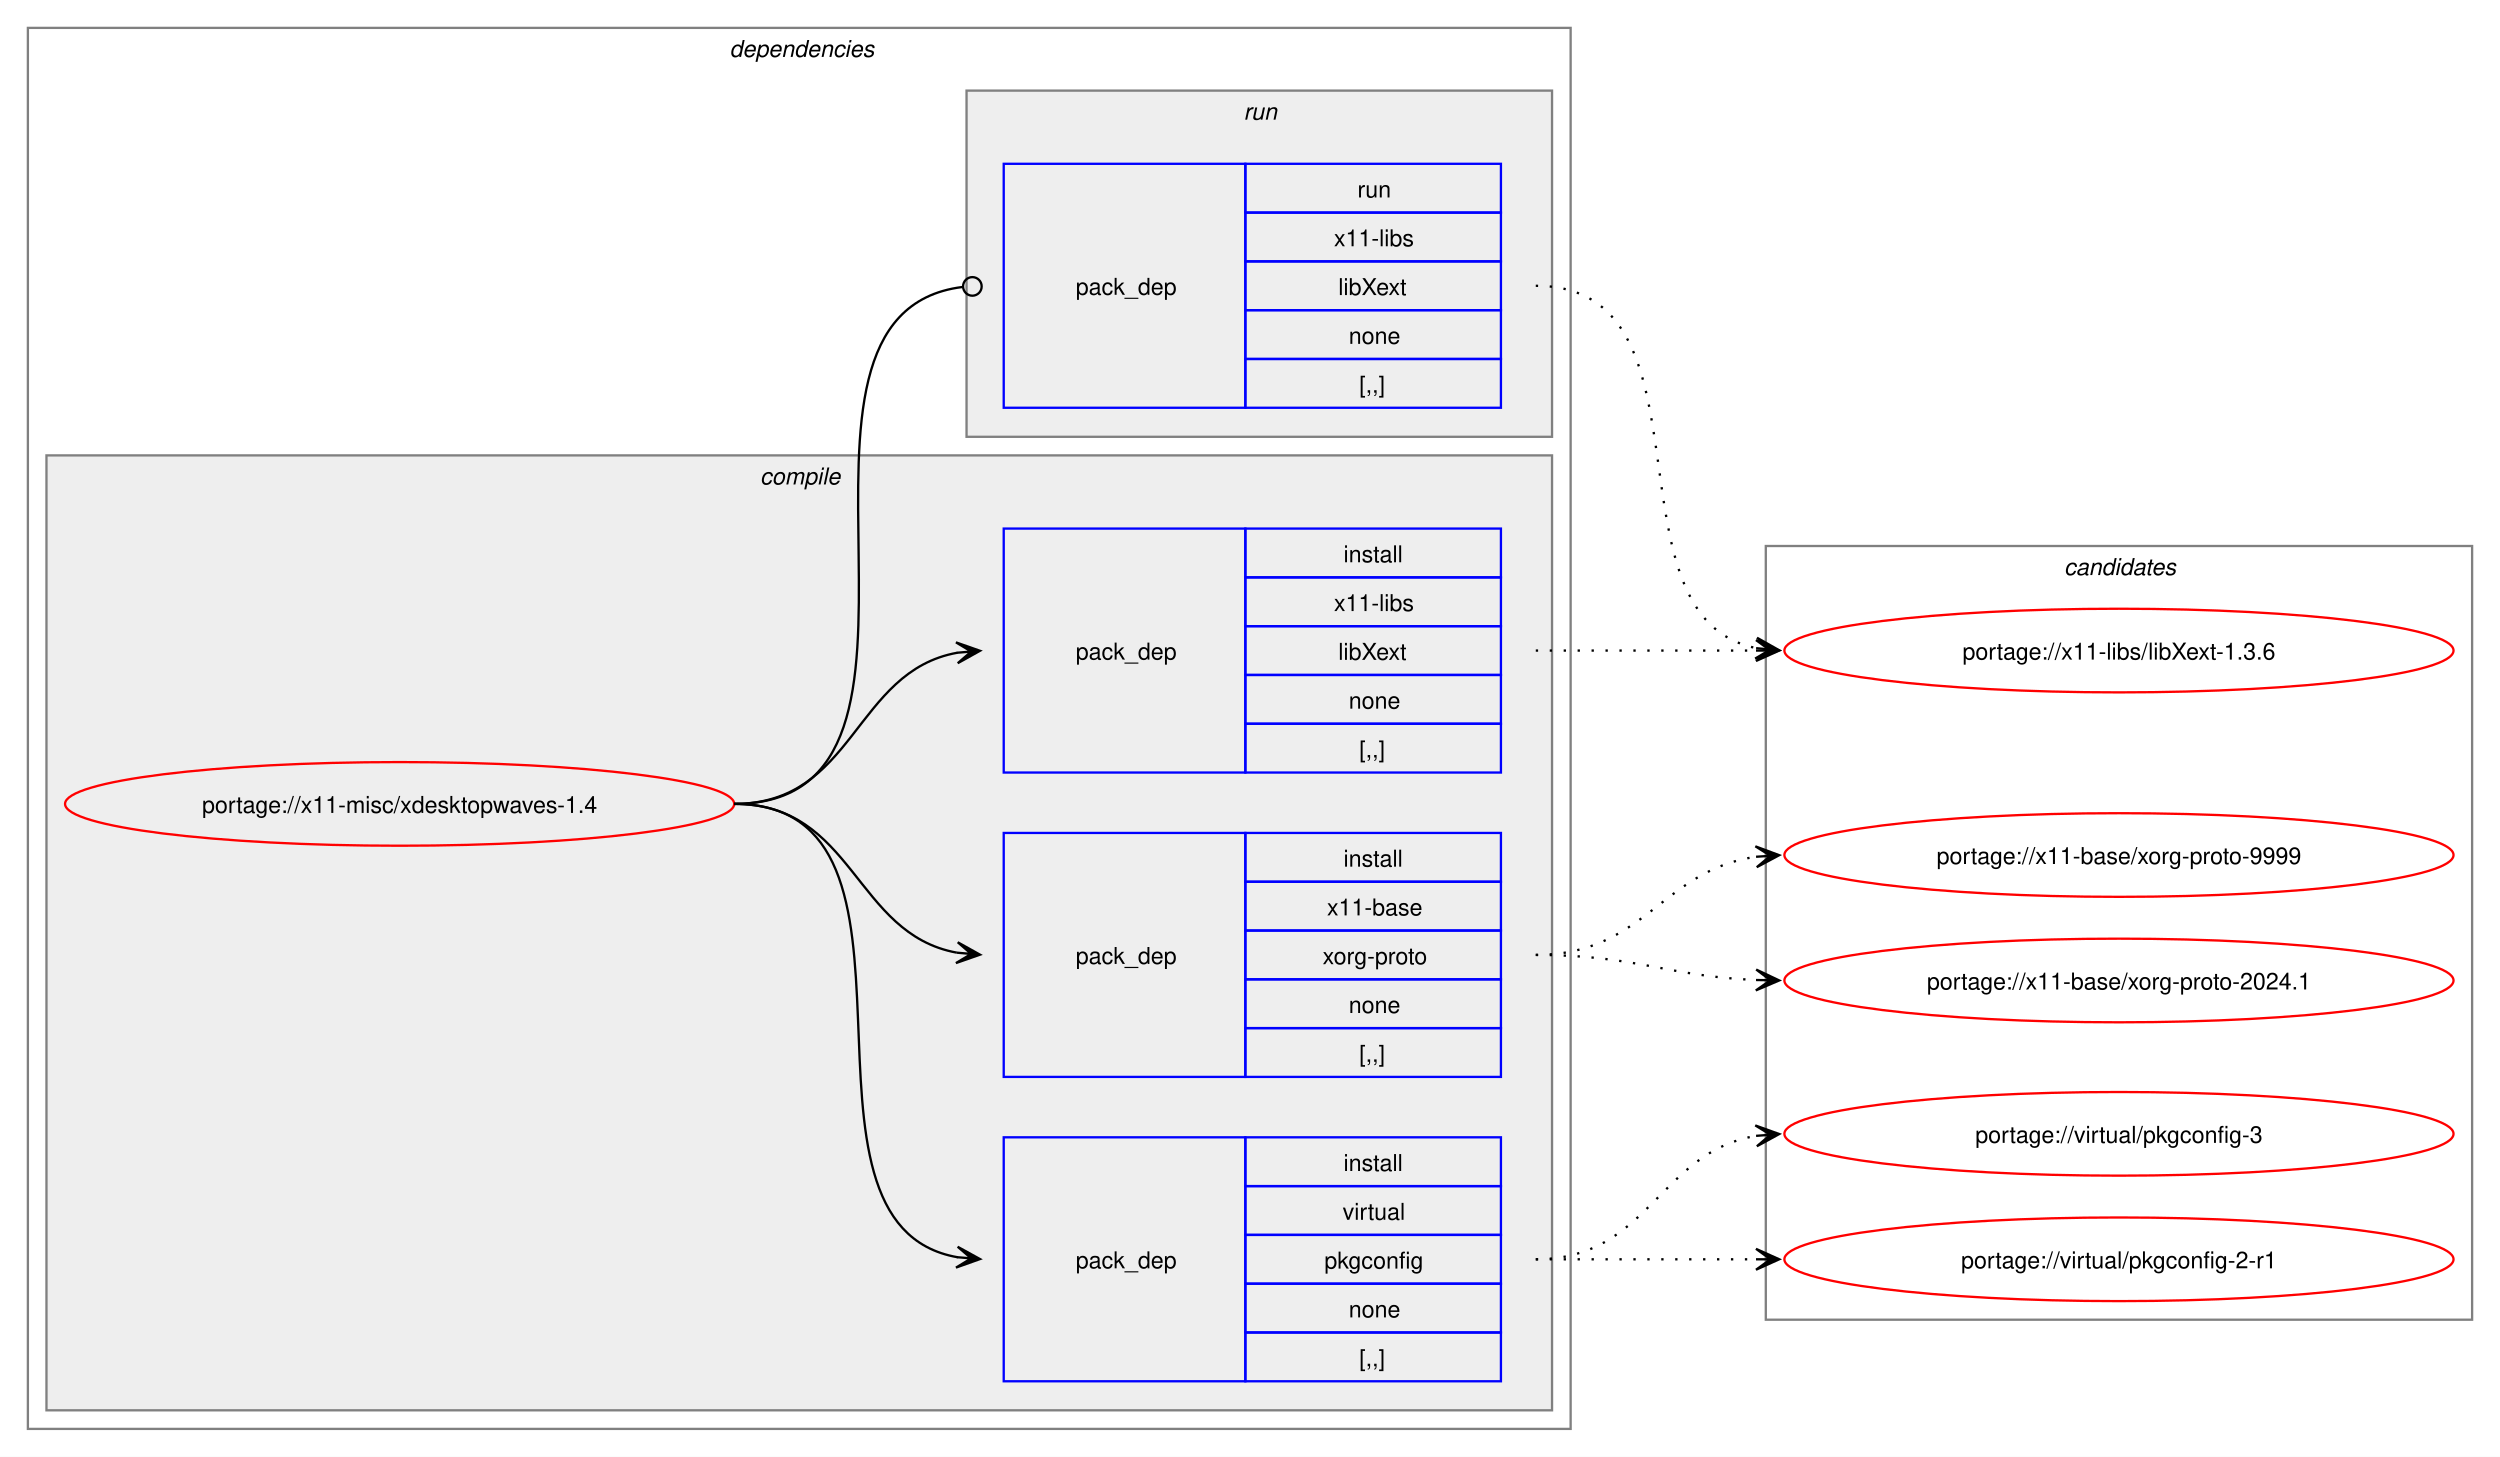
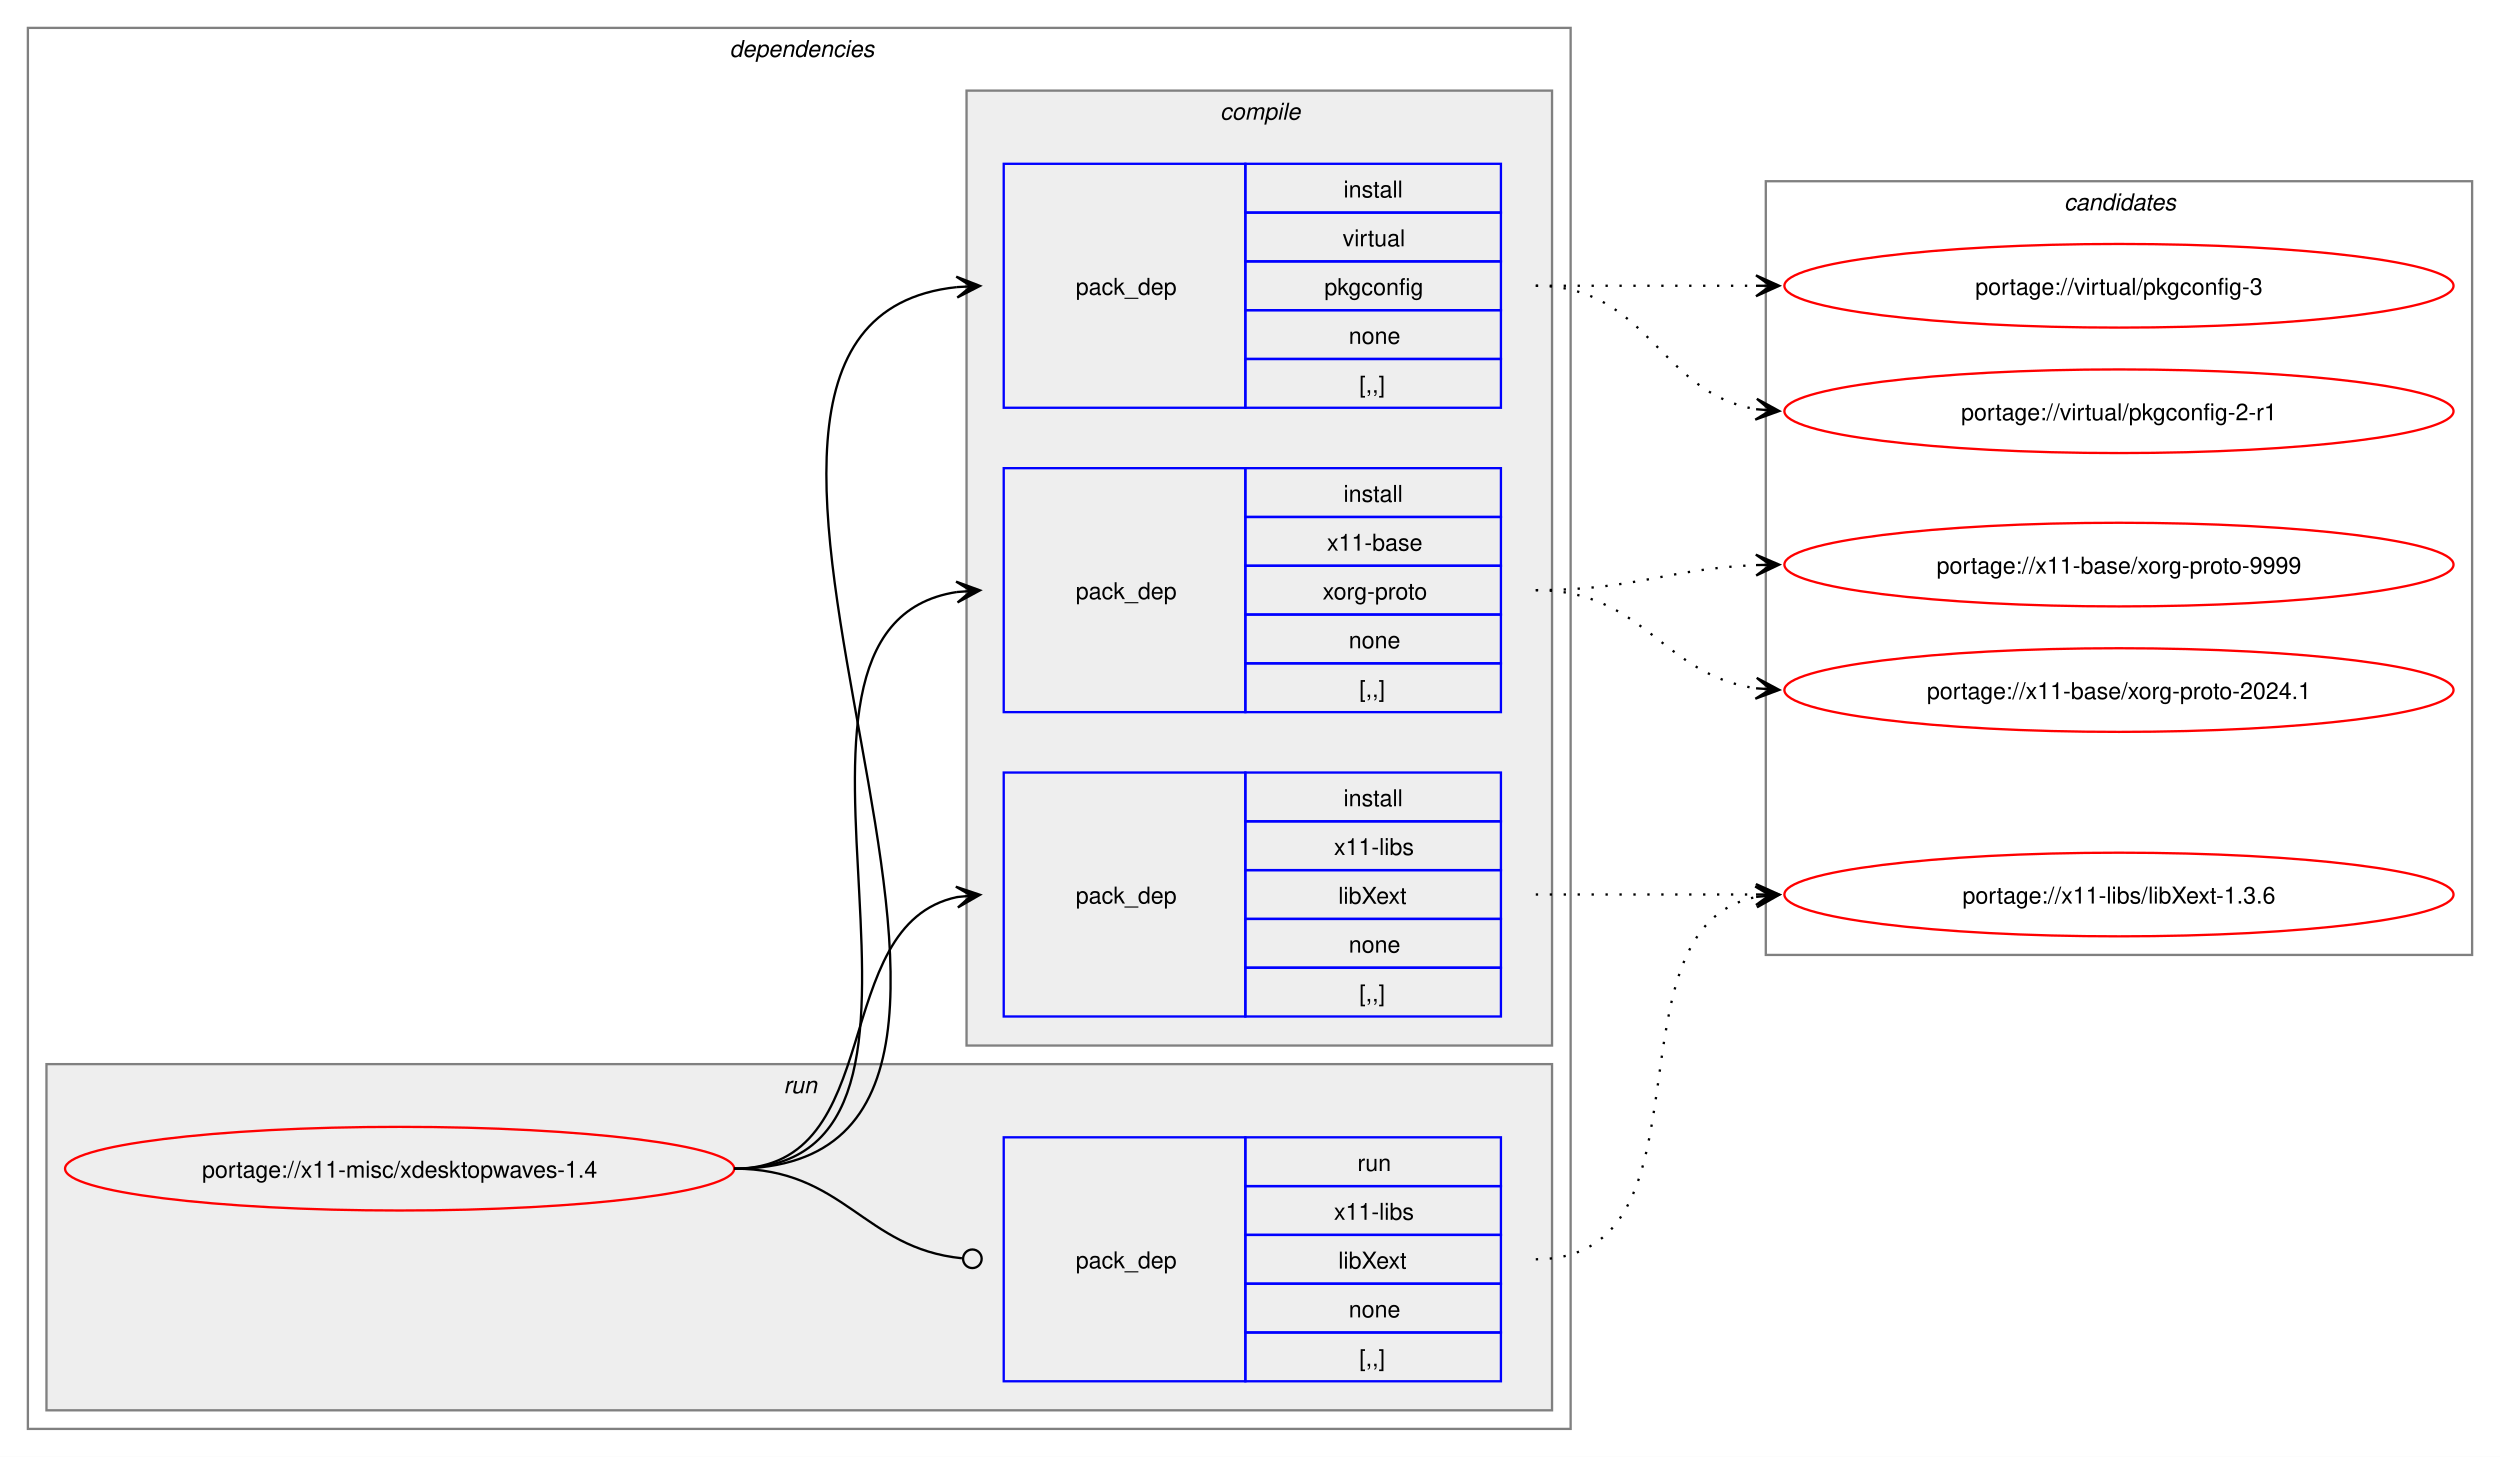
<svg xmlns="http://www.w3.org/2000/svg" xmlns:xlink="http://www.w3.org/1999/xlink" width="1076pt" height="627pt" viewBox="0.00 0.00 1076.00 627.00">
  <g id="graph0" class="graph" transform="scale(1 1) rotate(0) translate(4 623)">
    <polygon fill="white" stroke="none" points="-4,4 -4,-623 1072,-623 1072,4 -4,4" />
    <g id="clust2" class="cluster">
      <polygon fill="none" stroke="gray" points="8,-8 8,-611 672,-611 672,-8 8,-8" />
      <text text-anchor="start" x="310" y="-598.5" font-family="Helvetica,sans-Serif" font-style="italic" font-size="10.00">dependencies</text>
    </g>
+     <g id="clust8" class="cluster">
+       <polygon fill="#eeeeee" stroke="gray" points="16,-16 16,-165 664,-165 664,-16 16,-16" />
+       <text text-anchor="start" x="333.25" y="-152.5" font-family="Helvetica,sans-Serif" font-style="italic" font-size="10.00">run</text>
+     </g>
    <g id="clust3" class="cluster">
-       <polygon fill="#eeeeee" stroke="gray" points="16,-16 16,-427 664,-427 664,-16 16,-16" />
-       <text text-anchor="start" x="323.12" y="-414.5" font-family="Helvetica,sans-Serif" font-style="italic" font-size="10.00">compile</text>
-     </g>
-     <g id="clust8" class="cluster">
-       <polygon fill="#eeeeee" stroke="gray" points="412,-435 412,-584 664,-584 664,-435 412,-435" />
-       <text text-anchor="start" x="531.25" y="-571.5" font-family="Helvetica,sans-Serif" font-style="italic" font-size="10.00">run</text>
+       <polygon fill="#eeeeee" stroke="gray" points="412,-173 412,-584 664,-584 664,-173 412,-173" />
+       <text text-anchor="start" x="521.12" y="-571.5" font-family="Helvetica,sans-Serif" font-style="italic" font-size="10.00">compile</text>
    </g>
    <g id="clust10" class="cluster">
-       <polygon fill="none" stroke="gray" points="756,-55 756,-388 1060,-388 1060,-55 756,-55" />
-       <text text-anchor="start" x="884.38" y="-375.5" font-family="Helvetica,sans-Serif" font-style="italic" font-size="10.00">candidates</text>
+       <polygon fill="none" stroke="gray" points="756,-212 756,-545 1060,-545 1060,-212 756,-212" />
+       <text text-anchor="start" x="884.38" y="-532.5" font-family="Helvetica,sans-Serif" font-style="italic" font-size="10.00">candidates</text>
    </g>
    <g id="node1" class="node">
      <g id="a_node1">
        <a xlink:href="../x11-misc/xdesktopwaves-1.4.svg" xlink:title="portage://x11-misc/xdesktopwaves-1.4">
-           <ellipse fill="none" stroke="red" cx="168" cy="-277" rx="144" ry="18" />
-           <text text-anchor="middle" x="168" y="-273.12" font-family="Helvetica,sans-Serif" font-size="10.00">portage://x11-misc/xdesktopwaves-1.4</text>
+           <ellipse fill="none" stroke="red" cx="168" cy="-120" rx="144" ry="18" />
+           <text text-anchor="middle" x="168" y="-116.12" font-family="Helvetica,sans-Serif" font-size="10.00">portage://x11-misc/xdesktopwaves-1.4</text>
        </a>
      </g>
    </g>
    <g id="node2" class="node">
+       <polygon fill="none" stroke="blue" points="428,-447.5 428,-552.5 532,-552.5 532,-447.5 428,-447.5" />
+       <text text-anchor="start" x="459" y="-496.12" font-family="Helvetica,sans-Serif" font-size="10.00">pack_dep</text>
+       <polygon fill="none" stroke="blue" points="532,-531.5 532,-552.5 642,-552.5 642,-531.5 532,-531.5" />
+       <text text-anchor="start" x="574.25" y="-538" font-family="Helvetica,sans-Serif" font-size="10.00">install</text>
+       <polygon fill="none" stroke="blue" points="532,-510.5 532,-531.5 642,-531.5 642,-510.5 532,-510.5" />
+       <text text-anchor="start" x="573.88" y="-517" font-family="Helvetica,sans-Serif" font-size="10.00">virtual</text>
+       <polygon fill="none" stroke="blue" points="532,-489.5 532,-510.5 642,-510.5 642,-489.5 532,-489.5" />
+       <text text-anchor="start" x="566" y="-496" font-family="Helvetica,sans-Serif" font-size="10.00">pkgconfig</text>
+       <polygon fill="none" stroke="blue" points="532,-468.5 532,-489.5 642,-489.5 642,-468.5 532,-468.5" />
+       <text text-anchor="start" x="576.5" y="-475" font-family="Helvetica,sans-Serif" font-size="10.00">none</text>
+       <polygon fill="none" stroke="blue" points="532,-447.5 532,-468.5 642,-468.5 642,-447.5 532,-447.5" />
+       <text text-anchor="start" x="581" y="-454" font-family="Helvetica,sans-Serif" font-size="10.00">[,,]</text>
+     </g>
+     <g id="edge1" class="edge">
+       <path fill="none" stroke="black" d="M312,-120C483.52,-120 254.29,-483.12 407.8,-499.43" />
+       <polygon fill="black" stroke="black" points="417.78,-499.94 407.57,-503.93 414.01,-499.75 407.8,-499.43 407.8,-499.43 407.8,-499.43 414.01,-499.75 408.02,-494.94 417.78,-499.94" />
+     </g>
+     <g id="node3" class="node">
+       <polygon fill="none" stroke="blue" points="428,-316.5 428,-421.5 532,-421.5 532,-316.5 428,-316.5" />
+       <text text-anchor="start" x="459" y="-365.12" font-family="Helvetica,sans-Serif" font-size="10.00">pack_dep</text>
+       <polygon fill="none" stroke="blue" points="532,-400.5 532,-421.5 642,-421.5 642,-400.5 532,-400.5" />
+       <text text-anchor="start" x="574.25" y="-407" font-family="Helvetica,sans-Serif" font-size="10.00">install</text>
+       <polygon fill="none" stroke="blue" points="532,-379.5 532,-400.5 642,-400.5 642,-379.5 532,-379.5" />
+       <text text-anchor="start" x="567.12" y="-386" font-family="Helvetica,sans-Serif" font-size="10.00">x11-base</text>
+       <polygon fill="none" stroke="blue" points="532,-358.5 532,-379.5 642,-379.5 642,-358.5 532,-358.5" />
+       <text text-anchor="start" x="565.25" y="-365" font-family="Helvetica,sans-Serif" font-size="10.00">xorg-proto</text>
+       <polygon fill="none" stroke="blue" points="532,-337.5 532,-358.5 642,-358.5 642,-337.5 532,-337.5" />
+       <text text-anchor="start" x="576.5" y="-344" font-family="Helvetica,sans-Serif" font-size="10.00">none</text>
+       <polygon fill="none" stroke="blue" points="532,-316.5 532,-337.5 642,-337.5 642,-316.5 532,-316.5" />
+       <text text-anchor="start" x="581" y="-323" font-family="Helvetica,sans-Serif" font-size="10.00">[,,]</text>
+     </g>
+     <g id="edge2" class="edge">
+       <path fill="none" stroke="black" d="M312,-120C428.45,-120 307.16,-352.74 407.82,-368.19" />
+       <polygon fill="black" stroke="black" points="417.78,-368.91 407.49,-372.68 414.01,-368.64 407.81,-368.19 407.81,-368.19 407.81,-368.19 414.01,-368.64 408.13,-363.71 417.78,-368.91" />
+     </g>
+     <g id="node4" class="node">
+       <polygon fill="none" stroke="blue" points="428,-185.5 428,-290.5 532,-290.5 532,-185.5 428,-185.5" />
+       <text text-anchor="start" x="459" y="-234.12" font-family="Helvetica,sans-Serif" font-size="10.00">pack_dep</text>
+       <polygon fill="none" stroke="blue" points="532,-269.5 532,-290.5 642,-290.5 642,-269.5 532,-269.5" />
+       <text text-anchor="start" x="574.25" y="-276" font-family="Helvetica,sans-Serif" font-size="10.00">install</text>
+       <polygon fill="none" stroke="blue" points="532,-248.5 532,-269.5 642,-269.5 642,-248.5 532,-248.5" />
+       <text text-anchor="start" x="570.12" y="-255" font-family="Helvetica,sans-Serif" font-size="10.00">x11-libs</text>
+       <polygon fill="none" stroke="blue" points="532,-227.5 532,-248.5 642,-248.5 642,-227.5 532,-227.5" />
+       <text text-anchor="start" x="572" y="-234" font-family="Helvetica,sans-Serif" font-size="10.00">libXext</text>
+       <polygon fill="none" stroke="blue" points="532,-206.5 532,-227.5 642,-227.5 642,-206.5 532,-206.5" />
+       <text text-anchor="start" x="576.5" y="-213" font-family="Helvetica,sans-Serif" font-size="10.00">none</text>
+       <polygon fill="none" stroke="blue" points="532,-185.5 532,-206.5 642,-206.5 642,-185.5 532,-185.5" />
+       <text text-anchor="start" x="581" y="-192" font-family="Helvetica,sans-Serif" font-size="10.00">[,,]</text>
+     </g>
+     <g id="edge3" class="edge">
+       <path fill="none" stroke="black" d="M312,-120C378.79,-120 351.79,-225.01 407.95,-236.91" />
+       <polygon fill="black" stroke="black" points="417.79,-237.88 407.39,-241.37 414.02,-237.51 407.84,-236.9 407.84,-236.9 407.84,-236.9 414.02,-237.51 408.28,-232.42 417.79,-237.88" />
+     </g>
+     <g id="node5" class="node">
      <polygon fill="none" stroke="blue" points="428,-28.5 428,-133.5 532,-133.5 532,-28.5 428,-28.5" />
      <text text-anchor="start" x="459" y="-77.12" font-family="Helvetica,sans-Serif" font-size="10.00">pack_dep</text>
      <polygon fill="none" stroke="blue" points="532,-112.5 532,-133.5 642,-133.5 642,-112.5 532,-112.5" />
-       <text text-anchor="start" x="574.25" y="-119" font-family="Helvetica,sans-Serif" font-size="10.00">install</text>
+       <text text-anchor="start" x="580.25" y="-119" font-family="Helvetica,sans-Serif" font-size="10.00">run</text>
      <polygon fill="none" stroke="blue" points="532,-91.5 532,-112.5 642,-112.5 642,-91.5 532,-91.5" />
-       <text text-anchor="start" x="573.88" y="-98" font-family="Helvetica,sans-Serif" font-size="10.00">virtual</text>
+       <text text-anchor="start" x="570.12" y="-98" font-family="Helvetica,sans-Serif" font-size="10.00">x11-libs</text>
      <polygon fill="none" stroke="blue" points="532,-70.5 532,-91.5 642,-91.5 642,-70.5 532,-70.5" />
-       <text text-anchor="start" x="566" y="-77" font-family="Helvetica,sans-Serif" font-size="10.00">pkgconfig</text>
+       <text text-anchor="start" x="572" y="-77" font-family="Helvetica,sans-Serif" font-size="10.00">libXext</text>
      <polygon fill="none" stroke="blue" points="532,-49.5 532,-70.5 642,-70.5 642,-49.5 532,-49.5" />
      <text text-anchor="start" x="576.5" y="-56" font-family="Helvetica,sans-Serif" font-size="10.00">none</text>
      <polygon fill="none" stroke="blue" points="532,-28.5 532,-49.5 642,-49.5 642,-28.5 532,-28.5" />
      <text text-anchor="start" x="581" y="-35" font-family="Helvetica,sans-Serif" font-size="10.00">[,,]</text>
    </g>
-     <g id="edge1" class="edge">
-       <path fill="none" stroke="black" d="M312,-277C407.37,-277 326.61,-96.01 408.22,-81.87" />
-       <polygon fill="black" stroke="black" points="417.79,-81.1 408.18,-86.39 414.02,-81.4 407.82,-81.91 407.82,-81.91 407.82,-81.91 414.02,-81.4 407.45,-77.42 417.79,-81.1" />
-     </g>
-     <g id="node3" class="node">
-       <polygon fill="none" stroke="blue" points="428,-159.5 428,-264.5 532,-264.5 532,-159.5 428,-159.5" />
-       <text text-anchor="start" x="459" y="-208.12" font-family="Helvetica,sans-Serif" font-size="10.00">pack_dep</text>
-       <polygon fill="none" stroke="blue" points="532,-243.5 532,-264.5 642,-264.5 642,-243.5 532,-243.5" />
-       <text text-anchor="start" x="574.25" y="-250" font-family="Helvetica,sans-Serif" font-size="10.00">install</text>
-       <polygon fill="none" stroke="blue" points="532,-222.5 532,-243.5 642,-243.5 642,-222.5 532,-222.5" />
-       <text text-anchor="start" x="567.12" y="-229" font-family="Helvetica,sans-Serif" font-size="10.00">x11-base</text>
-       <polygon fill="none" stroke="blue" points="532,-201.5 532,-222.5 642,-222.5 642,-201.5 532,-201.5" />
-       <text text-anchor="start" x="565.25" y="-208" font-family="Helvetica,sans-Serif" font-size="10.00">xorg-proto</text>
-       <polygon fill="none" stroke="blue" points="532,-180.5 532,-201.5 642,-201.5 642,-180.5 532,-180.5" />
-       <text text-anchor="start" x="576.5" y="-187" font-family="Helvetica,sans-Serif" font-size="10.00">none</text>
-       <polygon fill="none" stroke="blue" points="532,-159.5 532,-180.5 642,-180.5 642,-159.5 532,-159.5" />
-       <text text-anchor="start" x="581" y="-166" font-family="Helvetica,sans-Serif" font-size="10.00">[,,]</text>
-     </g>
-     <g id="edge2" class="edge">
-       <path fill="none" stroke="black" d="M312,-277C363.62,-277 363.66,-221.06 407.83,-212.97" />
-       <polygon fill="black" stroke="black" points="417.79,-212.11 408.21,-217.45 414.02,-212.43 407.82,-212.97 407.82,-212.97 407.82,-212.97 414.02,-212.43 407.43,-208.49 417.79,-212.11" />
-     </g>
-     <g id="node4" class="node">
-       <polygon fill="none" stroke="blue" points="428,-290.5 428,-395.5 532,-395.5 532,-290.5 428,-290.5" />
-       <text text-anchor="start" x="459" y="-339.12" font-family="Helvetica,sans-Serif" font-size="10.00">pack_dep</text>
-       <polygon fill="none" stroke="blue" points="532,-374.5 532,-395.5 642,-395.5 642,-374.5 532,-374.5" />
-       <text text-anchor="start" x="574.25" y="-381" font-family="Helvetica,sans-Serif" font-size="10.00">install</text>
-       <polygon fill="none" stroke="blue" points="532,-353.5 532,-374.5 642,-374.5 642,-353.5 532,-353.5" />
-       <text text-anchor="start" x="570.12" y="-360" font-family="Helvetica,sans-Serif" font-size="10.00">x11-libs</text>
-       <polygon fill="none" stroke="blue" points="532,-332.5 532,-353.5 642,-353.5 642,-332.5 532,-332.5" />
-       <text text-anchor="start" x="572" y="-339" font-family="Helvetica,sans-Serif" font-size="10.00">libXext</text>
-       <polygon fill="none" stroke="blue" points="532,-311.5 532,-332.5 642,-332.5 642,-311.5 532,-311.5" />
-       <text text-anchor="start" x="576.5" y="-318" font-family="Helvetica,sans-Serif" font-size="10.00">none</text>
-       <polygon fill="none" stroke="blue" points="532,-290.5 532,-311.5 642,-311.5 642,-290.5 532,-290.5" />
-       <text text-anchor="start" x="581" y="-297" font-family="Helvetica,sans-Serif" font-size="10.00">[,,]</text>
-     </g>
-     <g id="edge3" class="edge">
-       <path fill="none" stroke="black" d="M312,-277C363.95,-277 363.49,-334.05 408.07,-342.07" />
-       <polygon fill="black" stroke="black" points="417.79,-342.9 407.44,-346.53 414.02,-342.57 407.82,-342.05 407.82,-342.05 407.82,-342.05 414.02,-342.57 408.21,-337.56 417.79,-342.9" />
-     </g>
-     <g id="node5" class="node">
-       <polygon fill="none" stroke="blue" points="428,-447.5 428,-552.5 532,-552.5 532,-447.5 428,-447.5" />
-       <text text-anchor="start" x="459" y="-496.12" font-family="Helvetica,sans-Serif" font-size="10.00">pack_dep</text>
-       <polygon fill="none" stroke="blue" points="532,-531.5 532,-552.5 642,-552.5 642,-531.5 532,-531.5" />
-       <text text-anchor="start" x="580.25" y="-538" font-family="Helvetica,sans-Serif" font-size="10.00">run</text>
-       <polygon fill="none" stroke="blue" points="532,-510.5 532,-531.5 642,-531.5 642,-510.5 532,-510.5" />
-       <text text-anchor="start" x="570.12" y="-517" font-family="Helvetica,sans-Serif" font-size="10.00">x11-libs</text>
-       <polygon fill="none" stroke="blue" points="532,-489.5 532,-510.5 642,-510.5 642,-489.5 532,-489.5" />
-       <text text-anchor="start" x="572" y="-496" font-family="Helvetica,sans-Serif" font-size="10.00">libXext</text>
-       <polygon fill="none" stroke="blue" points="532,-468.5 532,-489.5 642,-489.5 642,-468.5 532,-468.5" />
-       <text text-anchor="start" x="576.5" y="-475" font-family="Helvetica,sans-Serif" font-size="10.00">none</text>
-       <polygon fill="none" stroke="blue" points="532,-447.5 532,-468.5 642,-468.5 642,-447.5 532,-447.5" />
-       <text text-anchor="start" x="581" y="-454" font-family="Helvetica,sans-Serif" font-size="10.00">[,,]</text>
-     </g>
    <g id="edge4" class="edge">
-       <path fill="none" stroke="black" d="M312,-277C418.82,-277 315.28,-487.55 410.19,-499.47" />
-       <ellipse fill="none" stroke="black" cx="414.51" cy="-499.73" rx="4" ry="4" />
+       <path fill="none" stroke="black" d="M312,-120C359.45,-120 367.49,-85.72 410.01,-81.44" />
+       <ellipse fill="none" stroke="black" cx="414.51" cy="-81.22" rx="4" ry="4" />
    </g>
    <g id="node6" class="node">
      <g id="a_node6">
        <a xlink:href="../virtual/pkgconfig-3.svg" xlink:title="portage://virtual/pkgconfig-3">
-           <ellipse fill="none" stroke="red" cx="908" cy="-135" rx="144" ry="18" />
-           <text text-anchor="middle" x="908" y="-131.12" font-family="Helvetica,sans-Serif" font-size="10.00">portage://virtual/pkgconfig-3</text>
+           <ellipse fill="none" stroke="red" cx="908" cy="-500" rx="144" ry="18" />
+           <text text-anchor="middle" x="908" y="-496.12" font-family="Helvetica,sans-Serif" font-size="10.00">portage://virtual/pkgconfig-3</text>
        </a>
      </g>
    </g>
    <g id="edge5" class="edge">
-       <path fill="none" stroke="black" stroke-dasharray="1,5" d="M657,-81C705.95,-81 709.8,-127.28 752.05,-134.15" />
-       <polygon fill="black" stroke="black" points="761.79,-134.91 751.47,-138.62 758.01,-134.61 751.82,-134.13 751.82,-134.13 751.82,-134.13 758.01,-134.61 752.16,-129.65 761.79,-134.91" />
+       <path fill="none" stroke="black" stroke-dasharray="1,5" d="M657,-500C700.25,-500 713.72,-500 752.08,-500" />
+       <polygon fill="black" stroke="black" points="761.78,-500 751.78,-504.5 758,-500 751.78,-500 751.78,-500 751.78,-500 758,-500 751.78,-495.5 761.78,-500" />
    </g>
    <g id="node7" class="node">
      <g id="a_node7">
        <a xlink:href="../virtual/pkgconfig-2-r1.svg" xlink:title="portage://virtual/pkgconfig-2-r1">
-           <ellipse fill="none" stroke="red" cx="908" cy="-81" rx="144" ry="18" />
-           <text text-anchor="middle" x="908" y="-77.12" font-family="Helvetica,sans-Serif" font-size="10.00">portage://virtual/pkgconfig-2-r1</text>
+           <ellipse fill="none" stroke="red" cx="908" cy="-446" rx="144" ry="18" />
+           <text text-anchor="middle" x="908" y="-442.12" font-family="Helvetica,sans-Serif" font-size="10.00">portage://virtual/pkgconfig-2-r1</text>
        </a>
      </g>
    </g>
    <g id="edge6" class="edge">
-       <path fill="none" stroke="black" stroke-dasharray="1,5" d="M657,-81C700.25,-81 713.72,-81 752.08,-81" />
-       <polygon fill="black" stroke="black" points="761.78,-81 751.78,-85.5 758,-81 751.78,-81 751.78,-81 751.78,-81 758,-81 751.78,-76.5 761.78,-81" />
+       <path fill="none" stroke="black" stroke-dasharray="1,5" d="M657,-500C705.95,-500 709.8,-453.72 752.05,-446.85" />
+       <polygon fill="black" stroke="black" points="761.79,-446.09 752.16,-451.35 758.01,-446.39 751.82,-446.87 751.82,-446.87 751.82,-446.87 758.01,-446.39 751.47,-442.38 761.79,-446.09" />
    </g>
    <g id="node8" class="node">
      <g id="a_node8">
        <a xlink:href="../x11-base/xorg-proto-9999.svg" xlink:title="portage://x11-base/xorg-proto-9999">
-           <ellipse fill="none" stroke="red" cx="908" cy="-255" rx="144" ry="18" />
-           <text text-anchor="middle" x="908" y="-251.12" font-family="Helvetica,sans-Serif" font-size="10.00">portage://x11-base/xorg-proto-9999</text>
+           <ellipse fill="none" stroke="red" cx="908" cy="-380" rx="144" ry="18" />
+           <text text-anchor="middle" x="908" y="-376.12" font-family="Helvetica,sans-Serif" font-size="10.00">portage://x11-base/xorg-proto-9999</text>
        </a>
      </g>
    </g>
    <g id="edge7" class="edge">
-       <path fill="none" stroke="black" stroke-dasharray="1,5" d="M657,-212C703.87,-212 711.2,-248.54 751.89,-254.25" />
-       <polygon fill="black" stroke="black" points="761.78,-254.92 751.51,-258.74 758.01,-254.66 751.81,-254.25 751.81,-254.25 751.81,-254.25 758.01,-254.66 752.11,-249.76 761.78,-254.92" />
+       <path fill="none" stroke="black" stroke-dasharray="1,5" d="M657,-369C700.48,-369 713.54,-378.27 752.03,-379.79" />
+       <polygon fill="black" stroke="black" points="761.78,-379.98 751.7,-384.28 758,-379.9 751.78,-379.79 751.78,-379.79 751.78,-379.79 758,-379.9 751.87,-375.29 761.78,-379.98" />
    </g>
    <g id="node9" class="node">
      <g id="a_node9">
        <a xlink:href="../x11-base/xorg-proto-2024.1.svg" xlink:title="portage://x11-base/xorg-proto-2024.1">
-           <ellipse fill="none" stroke="red" cx="908" cy="-201" rx="144" ry="18" />
-           <text text-anchor="middle" x="908" y="-197.12" font-family="Helvetica,sans-Serif" font-size="10.00">portage://x11-base/xorg-proto-2024.1</text>
+           <ellipse fill="none" stroke="red" cx="908" cy="-326" rx="144" ry="18" />
+           <text text-anchor="middle" x="908" y="-322.12" font-family="Helvetica,sans-Serif" font-size="10.00">portage://x11-base/xorg-proto-2024.1</text>
        </a>
      </g>
    </g>
    <g id="edge8" class="edge">
-       <path fill="none" stroke="black" stroke-dasharray="1,5" d="M657,-212C700.48,-212 713.54,-202.73 752.03,-201.21" />
-       <polygon fill="black" stroke="black" points="761.78,-201.02 751.87,-205.71 758,-201.1 751.78,-201.21 751.78,-201.21 751.78,-201.21 758,-201.1 751.7,-196.72 761.78,-201.02" />
+       <path fill="none" stroke="black" stroke-dasharray="1,5" d="M657,-369C703.87,-369 711.2,-332.46 751.89,-326.75" />
+       <polygon fill="black" stroke="black" points="761.78,-326.08 752.11,-331.24 758.01,-326.34 751.81,-326.75 751.81,-326.75 751.81,-326.75 758.01,-326.34 751.51,-322.26 761.78,-326.08" />
    </g>
    <g id="node10" class="node">
      <g id="a_node10">
        <a xlink:href="../x11-libs/libXext-1.3.6.svg" xlink:title="portage://x11-libs/libXext-1.3.6">
-           <ellipse fill="none" stroke="red" cx="908" cy="-343" rx="144" ry="18" />
-           <text text-anchor="middle" x="908" y="-339.12" font-family="Helvetica,sans-Serif" font-size="10.00">portage://x11-libs/libXext-1.3.6</text>
+           <ellipse fill="none" stroke="red" cx="908" cy="-238" rx="144" ry="18" />
+           <text text-anchor="middle" x="908" y="-234.12" font-family="Helvetica,sans-Serif" font-size="10.00">portage://x11-libs/libXext-1.3.6</text>
        </a>
      </g>
    </g>
    <g id="edge9" class="edge">
-       <path fill="none" stroke="black" stroke-dasharray="1,5" d="M657,-343C700.25,-343 713.72,-343 752.08,-343" />
-       <polygon fill="black" stroke="black" points="761.78,-343 751.78,-347.5 758,-343 751.78,-343 751.78,-343 751.78,-343 758,-343 751.78,-338.5 761.78,-343" />
+       <path fill="none" stroke="black" stroke-dasharray="1,5" d="M657,-238C700.25,-238 713.72,-238 752.08,-238" />
+       <polygon fill="black" stroke="black" points="761.78,-238 751.78,-242.5 758,-238 751.78,-238 751.78,-238 751.78,-238 758,-238 751.78,-233.5 761.78,-238" />
    </g>
    <g id="edge10" class="edge">
-       <path fill="none" stroke="black" stroke-dasharray="1,5" d="M657,-500C737.25,-500 684.33,-357.37 752.1,-344" />
-       <polygon fill="black" stroke="black" points="761.79,-343.11 752.24,-348.51 758.02,-343.46 751.83,-344.03 751.83,-344.03 751.83,-344.03 758.02,-343.46 751.42,-339.55 761.79,-343.11" />
+       <path fill="none" stroke="black" stroke-dasharray="1,5" d="M657,-81C737.25,-81 684.33,-223.63 752.1,-237" />
+       <polygon fill="black" stroke="black" points="761.79,-237.89 751.42,-241.45 758.02,-237.54 751.83,-236.97 751.83,-236.97 751.83,-236.97 758.02,-237.54 752.24,-232.49 761.79,-237.89" />
    </g>
  </g>
</svg>
